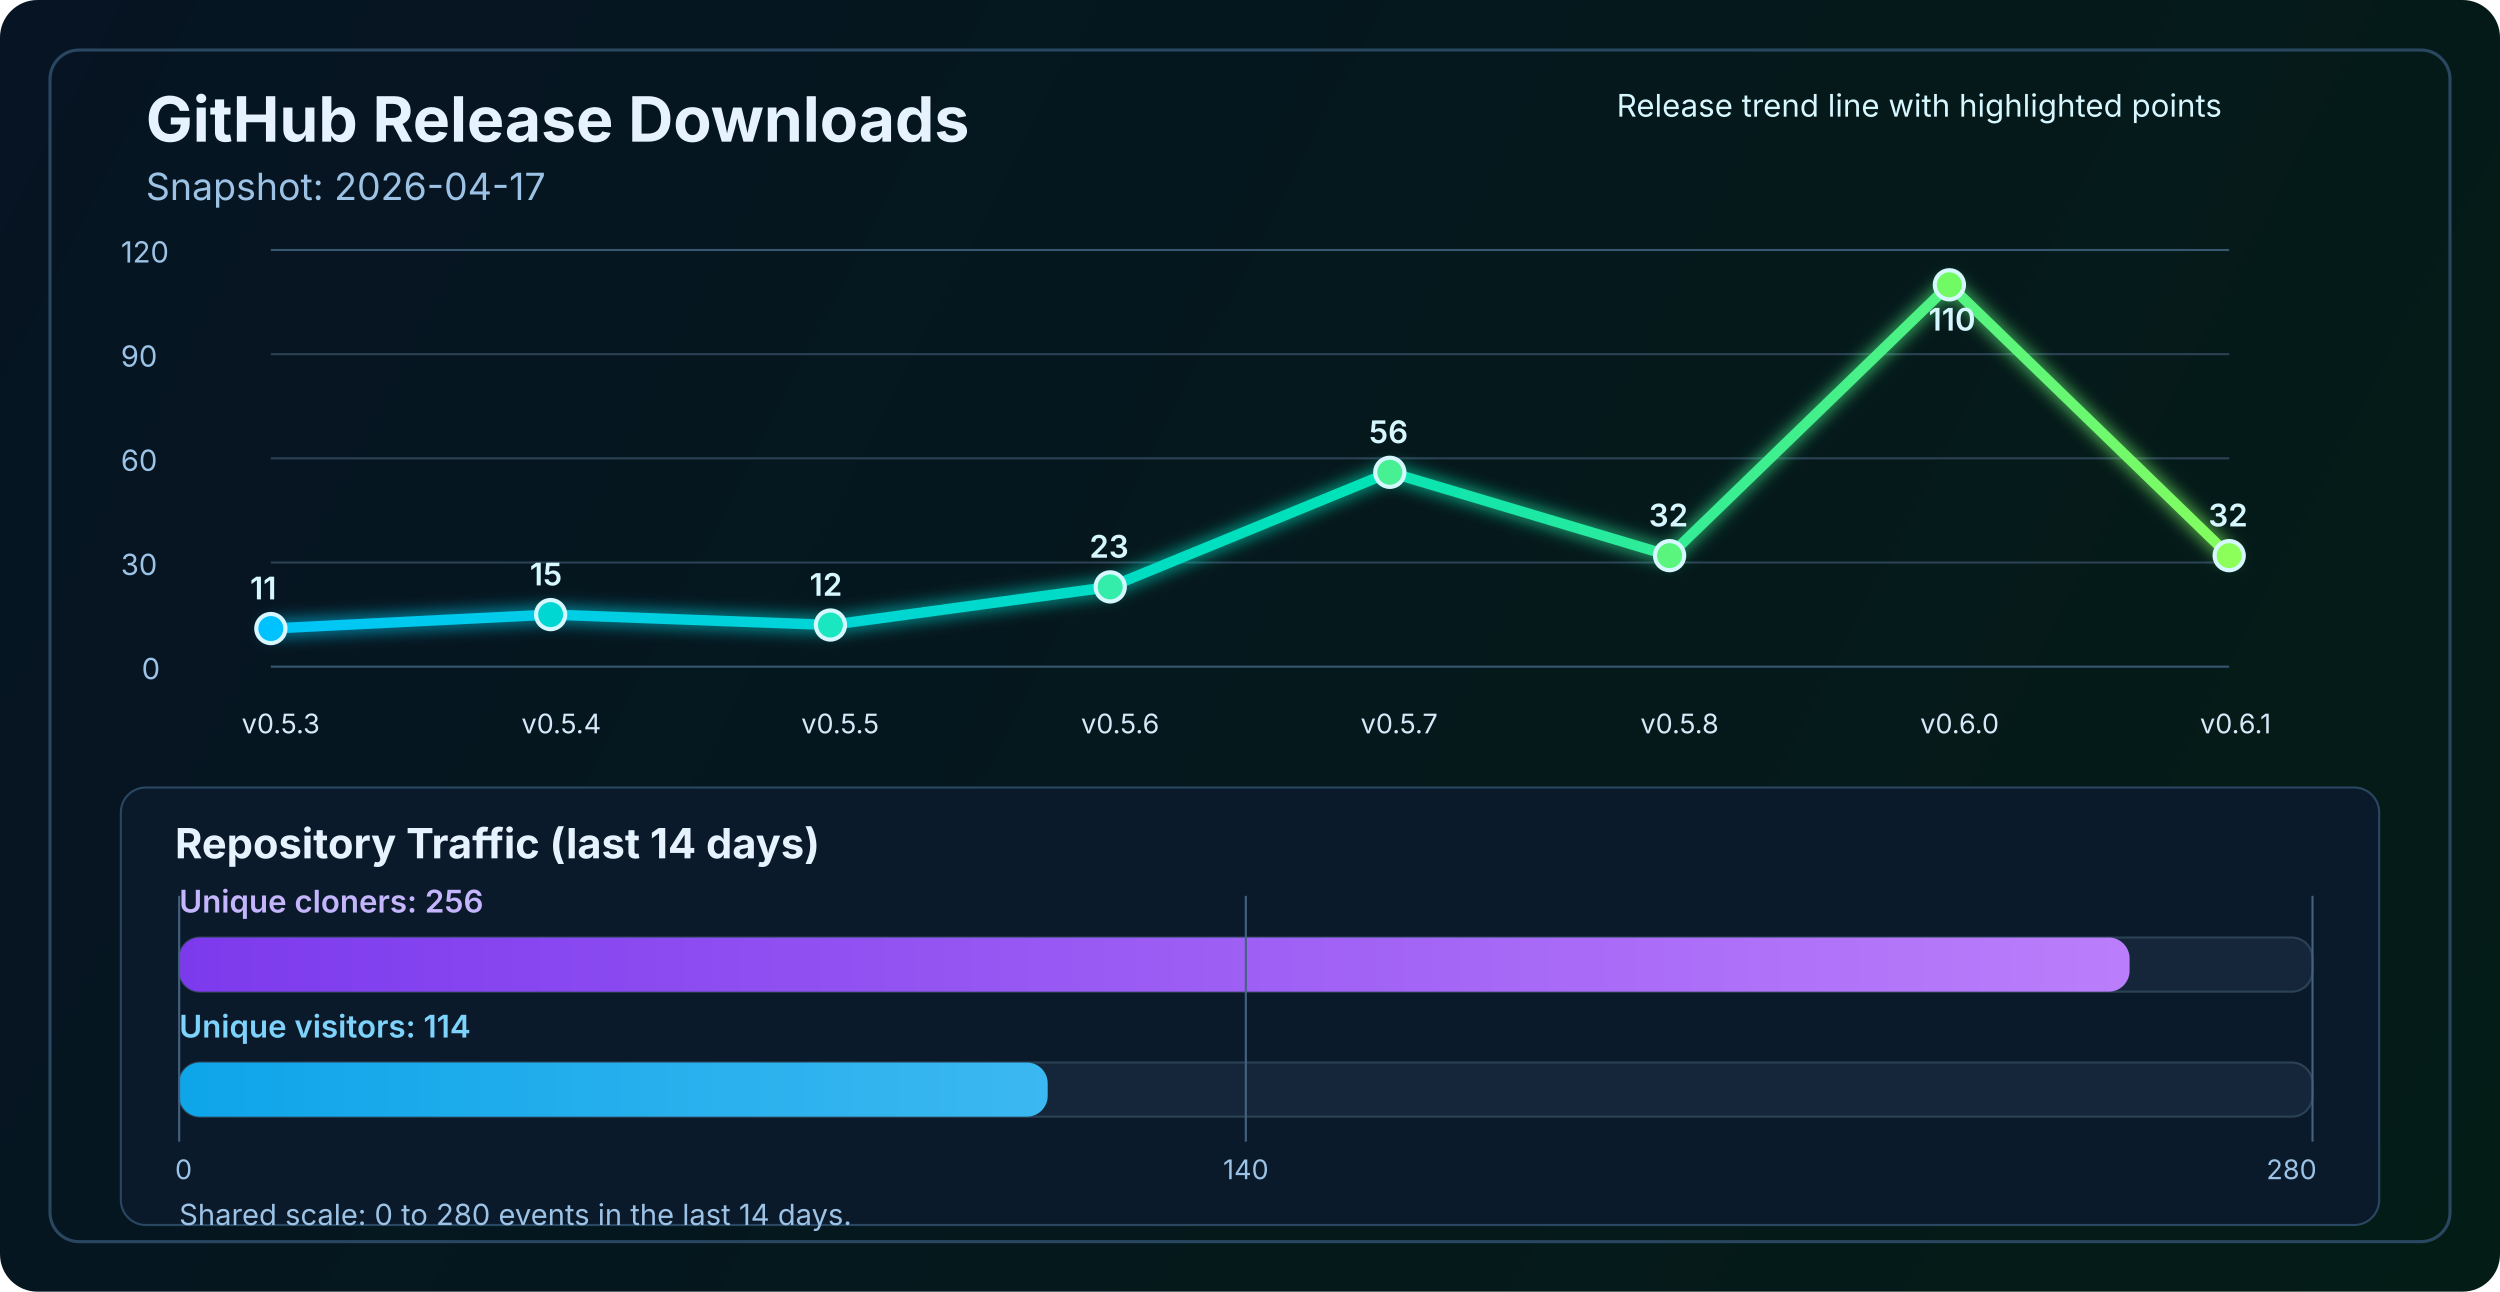
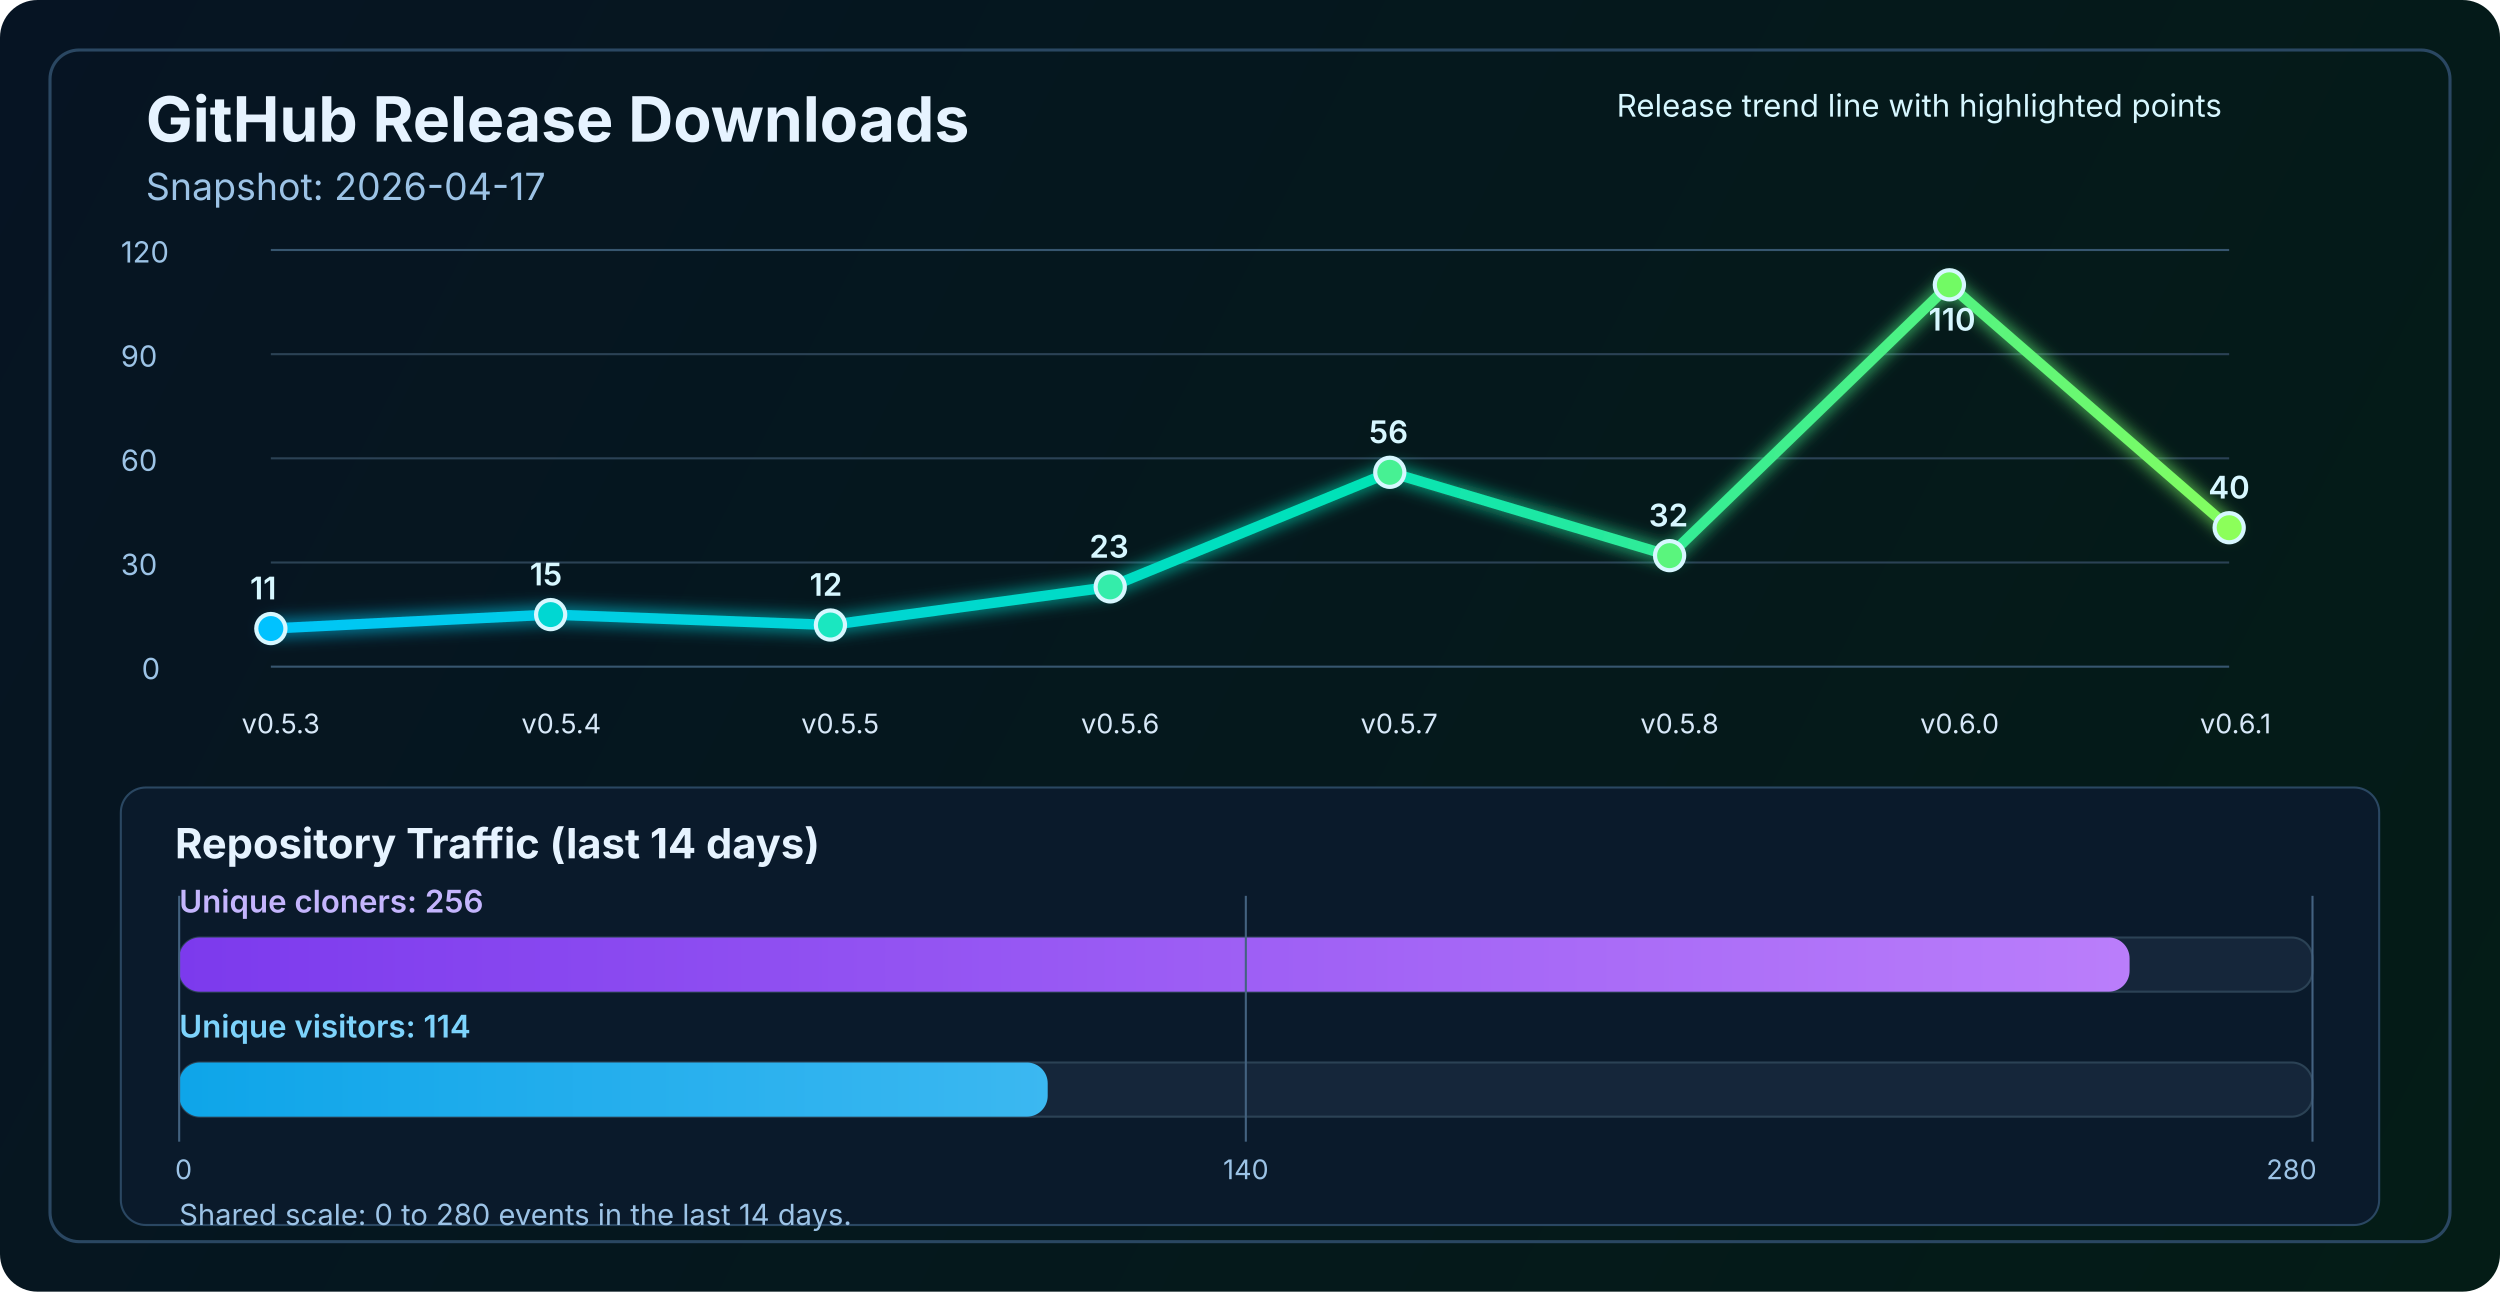
<svg xmlns="http://www.w3.org/2000/svg" width="1200" height="620" viewBox="0 0 1200 620" fill="none" role="img" aria-labelledby="title desc">
  <defs>
    <linearGradient id="bg" x1="0" y1="0" x2="1200" y2="620" gradientUnits="userSpaceOnUse">
      <stop stop-color="#061423" />
      <stop offset="1" stop-color="#041C16" />
    </linearGradient>
    <linearGradient id="line" x1="130" y1="86" x2="1070" y2="340" gradientUnits="userSpaceOnUse">
      <stop stop-color="#00C2FF" />
      <stop offset="0.55" stop-color="#00E2B8" />
      <stop offset="1" stop-color="#8CFF5A" />
    </linearGradient>
    <linearGradient id="cloneFill" x1="86" y1="450" x2="1110" y2="450" gradientUnits="userSpaceOnUse">
      <stop stop-color="#7C3AED" />
      <stop offset="1" stop-color="#C084FC" />
    </linearGradient>
    <linearGradient id="viewFill" x1="86" y1="482" x2="1110" y2="482" gradientUnits="userSpaceOnUse">
      <stop stop-color="#0EA5E9" />
      <stop offset="1" stop-color="#7DD3FC" />
    </linearGradient>
    <filter id="glow" x="-50%" y="-50%" width="200%" height="200%">
      <feGaussianBlur stdDeviation="4" result="blur" />
      <feMerge>
        <feMergeNode in="blur" />
        <feMergeNode in="SourceGraphic" />
      </feMerge>
    </filter>
  </defs>
  <rect width="1200" height="620" rx="18" fill="url(#bg)" />
  <rect x="24" y="24" width="1152" height="572" rx="14" stroke="#2A4762" stroke-width="1.5" />
  <text x="70" y="68" fill="#E6F3FF" font-size="30" font-family="SF Pro Display, -apple-system, BlinkMacSystemFont, Segoe UI, sans-serif" font-weight="700">GitHub Release Downloads</text>
  <text x="70" y="96" fill="#9CC3E6" font-size="18" font-family="SF Pro Text, -apple-system, BlinkMacSystemFont, Segoe UI, sans-serif">Snapshot: 2026-04-17</text>
  <line x1="130" y1="320.0" x2="1070" y2="320.0" stroke="#37566F" stroke-width="1" />
  <line x1="130" y1="270.0" x2="1070" y2="270.0" stroke="#2B4255" stroke-width="1" />
  <line x1="130" y1="220.0" x2="1070" y2="220.0" stroke="#2B4255" stroke-width="1" />
  <line x1="130" y1="170.0" x2="1070" y2="170.0" stroke="#2B4255" stroke-width="1" />
  <line x1="130" y1="120.0" x2="1070" y2="120.0" stroke="#37566F" stroke-width="1" />
  <text x="68" y="326.0" fill="#9CC3E6" font-size="14" font-family="SF Pro Text, -apple-system, BlinkMacSystemFont, Segoe UI, sans-serif">0</text>
  <text x="58" y="276.0" fill="#9CC3E6" font-size="14" font-family="SF Pro Text, -apple-system, BlinkMacSystemFont, Segoe UI, sans-serif">30</text>
  <text x="58" y="226.0" fill="#9CC3E6" font-size="14" font-family="SF Pro Text, -apple-system, BlinkMacSystemFont, Segoe UI, sans-serif">60</text>
  <text x="58" y="176.0" fill="#9CC3E6" font-size="14" font-family="SF Pro Text, -apple-system, BlinkMacSystemFont, Segoe UI, sans-serif">90</text>
  <text x="58" y="126.0" fill="#9CC3E6" font-size="14" font-family="SF Pro Text, -apple-system, BlinkMacSystemFont, Segoe UI, sans-serif">120</text>
-   <polyline points="130.0,301.7 264.3,295.0 398.6,300.0 532.9,281.7 667.1,226.7 801.4,266.7 935.7,136.7 1070.0,266.7" fill="none" stroke="url(#line)" stroke-width="5" stroke-linecap="round" stroke-linejoin="round" filter="url(#glow)" />
+   <polyline points="130.0,301.7 264.3,295.0 398.6,300.0 532.9,281.7 667.1,226.7 801.4,266.7 935.7,136.7 1070.0,253.3" fill="none" stroke="url(#line)" stroke-width="5" stroke-linecap="round" stroke-linejoin="round" filter="url(#glow)" />
  <circle cx="130.0" cy="301.7" r="7" fill="#00C2FF" stroke="#D7F7FF" stroke-width="2" />
  <circle cx="264.3" cy="295.0" r="7" fill="#00D7D2" stroke="#D7F7FF" stroke-width="2" />
  <circle cx="398.6" cy="300.0" r="7" fill="#1AE7C0" stroke="#D7F7FF" stroke-width="2" />
  <circle cx="532.9" cy="281.7" r="7" fill="#34EDAA" stroke="#D7F7FF" stroke-width="2" />
  <circle cx="667.1" cy="226.7" r="7" fill="#47F193" stroke="#D7F7FF" stroke-width="2" />
  <circle cx="801.4" cy="266.7" r="7" fill="#5AF57D" stroke="#D7F7FF" stroke-width="2" />
  <circle cx="935.7" cy="136.7" r="7" fill="#72FA64" stroke="#D7F7FF" stroke-width="2" />
-   <circle cx="1070.0" cy="266.7" r="7" fill="#8CFF5A" stroke="#D7F7FF" stroke-width="2" />
+   <circle cx="1070.0" cy="253.3" r="7" fill="#8CFF5A" stroke="#D7F7FF" stroke-width="2" />
  <text x="116.0" y="352" fill="#D7E8F8" font-size="13" font-family="SF Pro Text, -apple-system, BlinkMacSystemFont, Segoe UI, sans-serif">v0.5.3</text>
  <text x="250.3" y="352" fill="#D7E8F8" font-size="13" font-family="SF Pro Text, -apple-system, BlinkMacSystemFont, Segoe UI, sans-serif">v0.5.4</text>
  <text x="384.6" y="352" fill="#D7E8F8" font-size="13" font-family="SF Pro Text, -apple-system, BlinkMacSystemFont, Segoe UI, sans-serif">v0.5.5</text>
  <text x="518.9" y="352" fill="#D7E8F8" font-size="13" font-family="SF Pro Text, -apple-system, BlinkMacSystemFont, Segoe UI, sans-serif">v0.5.6</text>
  <text x="653.1" y="352" fill="#D7E8F8" font-size="13" font-family="SF Pro Text, -apple-system, BlinkMacSystemFont, Segoe UI, sans-serif">v0.5.7</text>
  <text x="787.4" y="352" fill="#D7E8F8" font-size="13" font-family="SF Pro Text, -apple-system, BlinkMacSystemFont, Segoe UI, sans-serif">v0.5.8</text>
  <text x="921.7" y="352" fill="#D7E8F8" font-size="13" font-family="SF Pro Text, -apple-system, BlinkMacSystemFont, Segoe UI, sans-serif">v0.6.0</text>
  <text x="1056.0" y="352" fill="#D7E8F8" font-size="13" font-family="SF Pro Text, -apple-system, BlinkMacSystemFont, Segoe UI, sans-serif">v0.6.1</text>
  <text x="120.0" y="287.7" fill="#D7F7FF" font-size="15" font-family="SF Pro Text, -apple-system, BlinkMacSystemFont, Segoe UI, sans-serif" font-weight="600">11</text>
  <text x="254.3" y="281.0" fill="#D7F7FF" font-size="15" font-family="SF Pro Text, -apple-system, BlinkMacSystemFont, Segoe UI, sans-serif" font-weight="600">15</text>
  <text x="388.6" y="286.0" fill="#D7F7FF" font-size="15" font-family="SF Pro Text, -apple-system, BlinkMacSystemFont, Segoe UI, sans-serif" font-weight="600">12</text>
  <text x="522.9" y="267.7" fill="#D7F7FF" font-size="15" font-family="SF Pro Text, -apple-system, BlinkMacSystemFont, Segoe UI, sans-serif" font-weight="600">23</text>
  <text x="657.1" y="212.7" fill="#D7F7FF" font-size="15" font-family="SF Pro Text, -apple-system, BlinkMacSystemFont, Segoe UI, sans-serif" font-weight="600">56</text>
  <text x="791.4" y="252.7" fill="#D7F7FF" font-size="15" font-family="SF Pro Text, -apple-system, BlinkMacSystemFont, Segoe UI, sans-serif" font-weight="600">32</text>
  <text x="925.7" y="158.7" fill="#D7F7FF" font-size="15" font-family="SF Pro Text, -apple-system, BlinkMacSystemFont, Segoe UI, sans-serif" font-weight="600">110</text>
-   <text x="1060.0" y="252.7" fill="#D7F7FF" font-size="15" font-family="SF Pro Text, -apple-system, BlinkMacSystemFont, Segoe UI, sans-serif" font-weight="600">32</text>
+   <text x="1060.0" y="239.3" fill="#D7F7FF" font-size="15" font-family="SF Pro Text, -apple-system, BlinkMacSystemFont, Segoe UI, sans-serif" font-weight="600">40</text>
  <text x="776" y="56" fill="#D7F7FF" font-size="15" font-family="SF Pro Text, -apple-system, BlinkMacSystemFont, Segoe UI, sans-serif">Release trend line with highlighted points</text>
  <rect x="58" y="378" width="1084" height="210" rx="12" fill="#0A1A2B" stroke="#2A4762" stroke-width="1" />
  <text x="84" y="412" fill="#E6F3FF" font-size="20" font-family="SF Pro Text, -apple-system, BlinkMacSystemFont, Segoe UI, sans-serif" font-weight="700">Repository Traffic (last 14 days)</text>
  <text x="86" y="438" fill="#C4B5FD" font-size="15" font-family="SF Pro Text, -apple-system, BlinkMacSystemFont, Segoe UI, sans-serif" font-weight="600">Unique cloners: 256</text>
  <rect x="86" y="450" width="1024" height="26" rx="10" fill="#15263A" stroke="#2B4255" stroke-width="1" />
  <rect x="86" y="450" width="936.2" height="26" rx="10" fill="url(#cloneFill)" />
  <text x="86" y="498" fill="#7DD3FC" font-size="15" font-family="SF Pro Text, -apple-system, BlinkMacSystemFont, Segoe UI, sans-serif" font-weight="600">Unique visitors: 114</text>
  <rect x="86" y="510" width="1024" height="26" rx="10" fill="#15263A" stroke="#2B4255" stroke-width="1" />
  <rect x="86" y="510" width="416.9" height="26" rx="10" fill="url(#viewFill)" />
  <line x1="86" y1="430" x2="86" y2="548" stroke="#436280" stroke-width="1" />
  <line x1="598.0" y1="430" x2="598.0" y2="548" stroke="#436280" stroke-width="1" />
  <line x1="1110" y1="430" x2="1110" y2="548" stroke="#436280" stroke-width="1" />
  <text x="84" y="566" text-anchor="start" fill="#9CC3E6" font-size="13" font-family="SF Pro Text, -apple-system, BlinkMacSystemFont, Segoe UI, sans-serif">0</text>
  <text x="598.0" y="566" text-anchor="middle" fill="#9CC3E6" font-size="13" font-family="SF Pro Text, -apple-system, BlinkMacSystemFont, Segoe UI, sans-serif">140</text>
  <text x="1112" y="566" text-anchor="end" fill="#9CC3E6" font-size="13" font-family="SF Pro Text, -apple-system, BlinkMacSystemFont, Segoe UI, sans-serif">280</text>
  <text x="86" y="588" fill="#9CC3E6" font-size="14" font-family="SF Pro Text, -apple-system, BlinkMacSystemFont, Segoe UI, sans-serif">Shared scale: 0 to 280 events in the last 14 days.</text>
</svg>
